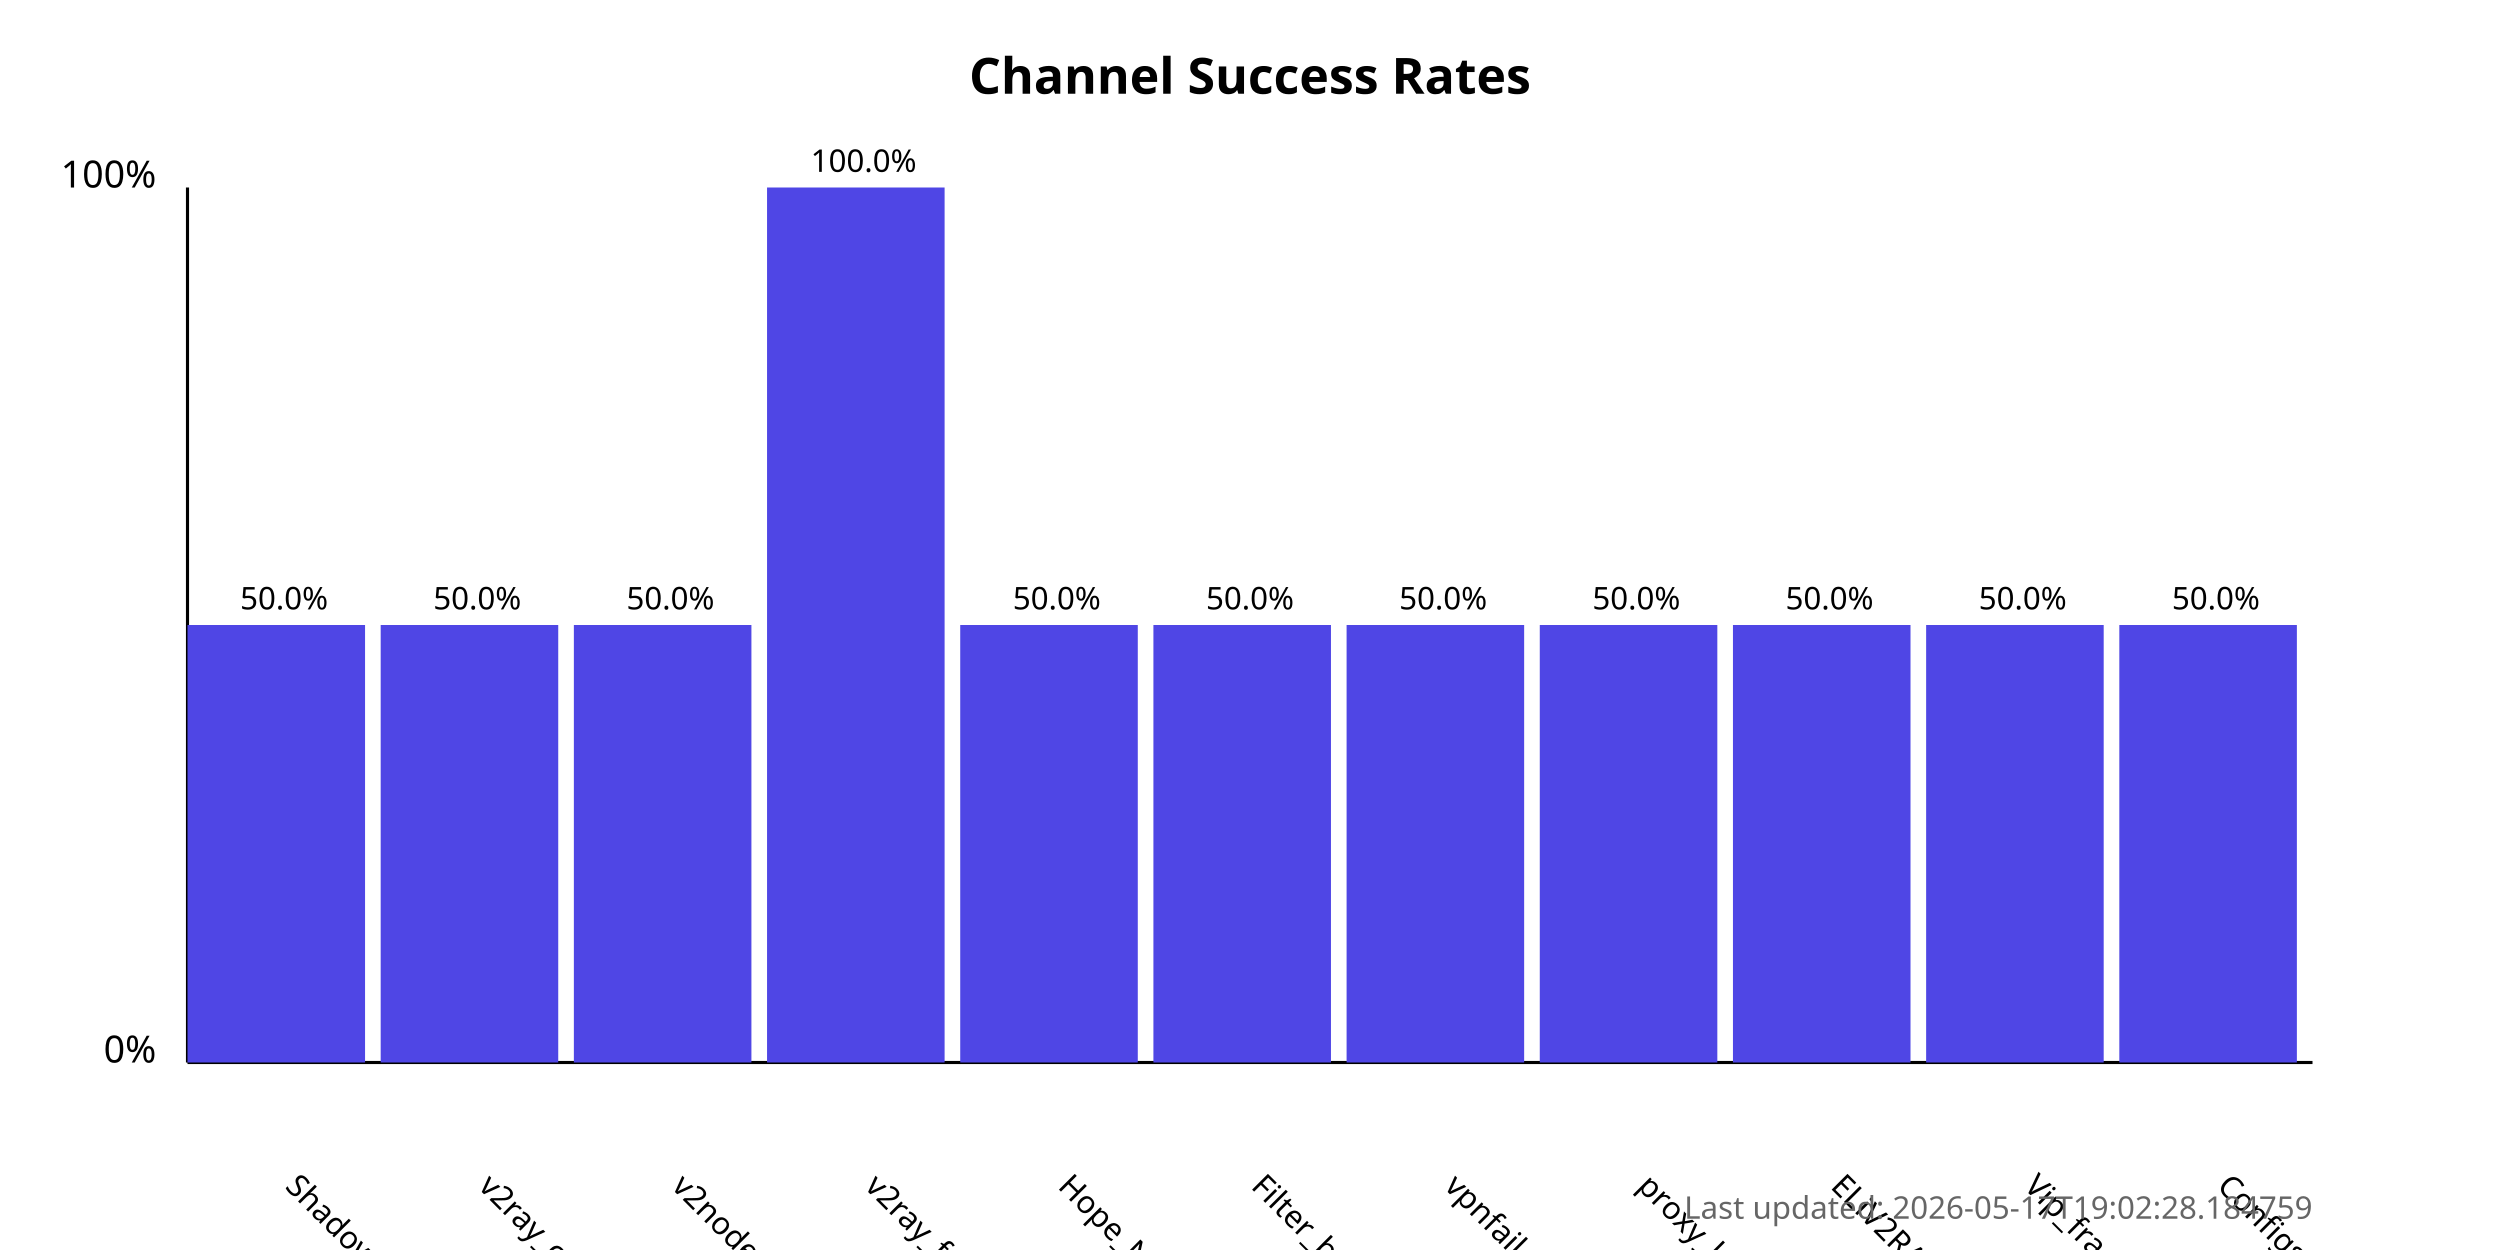
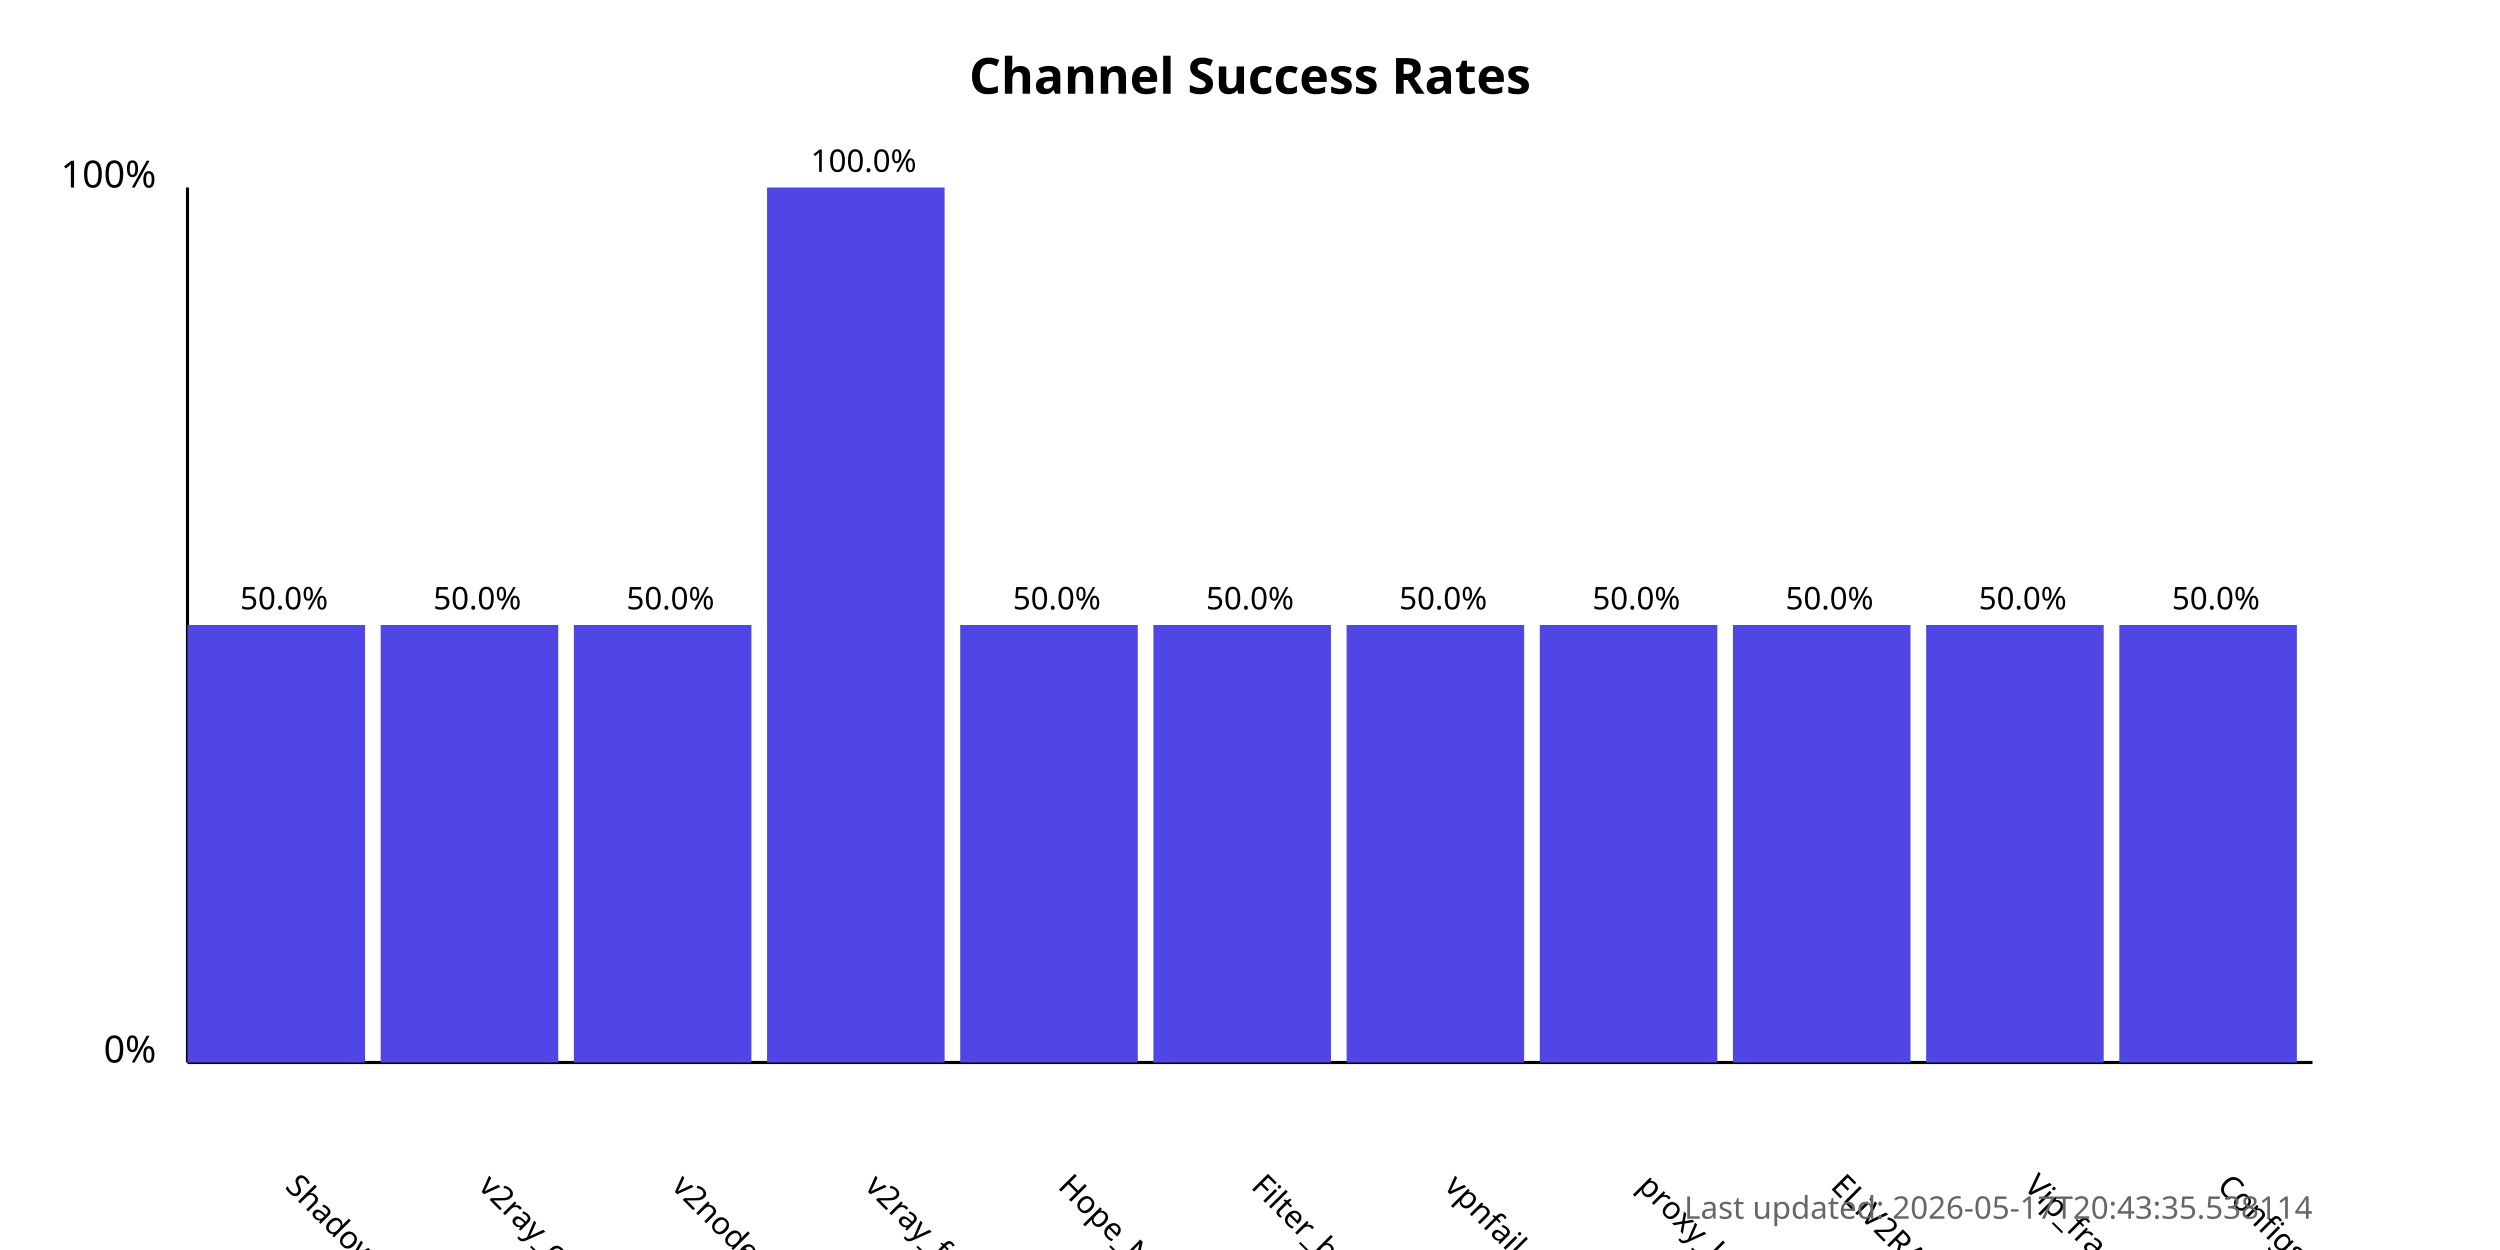
<svg xmlns="http://www.w3.org/2000/svg" width="800" height="400">
  <style>
            .chart-title { font: bold 16px sans-serif; }
            .axis-label { font: 12px sans-serif; }
            .tick-label { font: 10px sans-serif; }
            .bar { fill: #4f46e5; }
            .bar:hover { fill: #6366f1; }
            .timestamp { font: 10px sans-serif; fill: #666; }
        </style>
  <text x="400.0" y="30" text-anchor="middle" class="chart-title">
            Channel Success Rates
        </text>
  <line x1="60" y1="340" x2="60" y2="60" stroke="black" stroke-width="1" />
  <line x1="60" y1="340" x2="740" y2="340" stroke="black" stroke-width="1" />
  <text x="50" y="340" text-anchor="end" class="axis-label">0%</text>
  <text x="50" y="60" text-anchor="end" class="axis-label">100%</text>
  <g>
    <rect x="60" y="200.0" width="56.818" height="140.0" class="bar" />
    <text x="90.909" y="380" transform="rotate(45, 90.90909, 380)" text-anchor="start" class="tick-label">
                ShadowProxy66
            </text>
    <text x="90.909" y="195.0" text-anchor="middle" class="tick-label">
                50.0%
            </text>
  </g>
  <g>
    <rect x="121.818" y="200.0" width="56.818" height="140.0" class="bar" />
    <text x="152.727" y="380" transform="rotate(45, 152.7273, 380)" text-anchor="start" class="tick-label">
                v2ray_configs_pool
            </text>
    <text x="152.727" y="195.0" text-anchor="middle" class="tick-label">
                50.0%
            </text>
  </g>
  <g>
    <rect x="183.636" y="200.0" width="56.818" height="140.0" class="bar" />
    <text x="214.545" y="380" transform="rotate(45, 214.5455, 380)" text-anchor="start" class="tick-label">
                v2nodes
            </text>
    <text x="214.545" y="195.0" text-anchor="middle" class="tick-label">
                50.0%
            </text>
  </g>
  <g>
    <rect x="245.455" y="60.0" width="56.818" height="280.0" class="bar" />
    <text x="276.364" y="380" transform="rotate(45, 276.3636, 380)" text-anchor="start" class="tick-label">
                v2ray_free_conf
            </text>
    <text x="276.364" y="55.0" text-anchor="middle" class="tick-label">
                100.0%
            </text>
  </g>
  <g>
    <rect x="307.273" y="200.0" width="56.818" height="140.0" class="bar" />
    <text x="338.182" y="380" transform="rotate(45, 338.1818, 380)" text-anchor="start" class="tick-label">
                Hope_Net
            </text>
    <text x="338.182" y="195.0" text-anchor="middle" class="tick-label">
                50.0%
            </text>
  </g>
  <g>
    <rect x="369.091" y="200.0" width="56.818" height="140.0" class="bar" />
    <text x="400.0" y="380" transform="rotate(45, 400.0, 380)" text-anchor="start" class="tick-label">
                Filter_breaker
            </text>
    <text x="400.0" y="195.0" text-anchor="middle" class="tick-label">
                50.0%
            </text>
  </g>
  <g>
    <rect x="430.909" y="200.0" width="56.818" height="140.0" class="bar" />
    <text x="461.818" y="380" transform="rotate(45, 461.8182, 380)" text-anchor="start" class="tick-label">
                vpnfail_vless
            </text>
    <text x="461.818" y="195.0" text-anchor="middle" class="tick-label">
                50.0%
            </text>
  </g>
  <g>
    <rect x="492.727" y="200.0" width="56.818" height="140.0" class="bar" />
    <text x="523.636" y="380" transform="rotate(45, 523.6364, 380)" text-anchor="start" class="tick-label">
                proxy_kafee
            </text>
    <text x="523.636" y="195.0" text-anchor="middle" class="tick-label">
                50.0%
            </text>
  </g>
  <g>
    <rect x="554.545" y="200.0" width="56.818" height="140.0" class="bar" />
    <text x="585.455" y="380" transform="rotate(45, 585.4545, 380)" text-anchor="start" class="tick-label">
                ELiV2RAY
            </text>
    <text x="585.455" y="195.0" text-anchor="middle" class="tick-label">
                50.0%
            </text>
  </g>
  <g>
    <rect x="616.364" y="200.0" width="56.818" height="140.0" class="bar" />
    <text x="647.273" y="380" transform="rotate(45, 647.2727, 380)" text-anchor="start" class="tick-label">
                Vip_fragment_v2ray
            </text>
    <text x="647.273" y="195.0" text-anchor="middle" class="tick-label">
                50.0%
            </text>
  </g>
  <g>
    <rect x="678.182" y="200.0" width="56.818" height="140.0" class="bar" />
    <text x="709.091" y="380" transform="rotate(45, 709.0909, 380)" text-anchor="start" class="tick-label">
                ConfigsHubPlus
            </text>
    <text x="709.091" y="195.0" text-anchor="middle" class="tick-label">
                50.0%
            </text>
  </g>
  <text x="740" y="390" text-anchor="end" class="timestamp">
-             Last updated: 2026-05-17T19:02:28.184759
+             Last updated: 2026-05-17T20:43:35.538114
        </text>
</svg>
